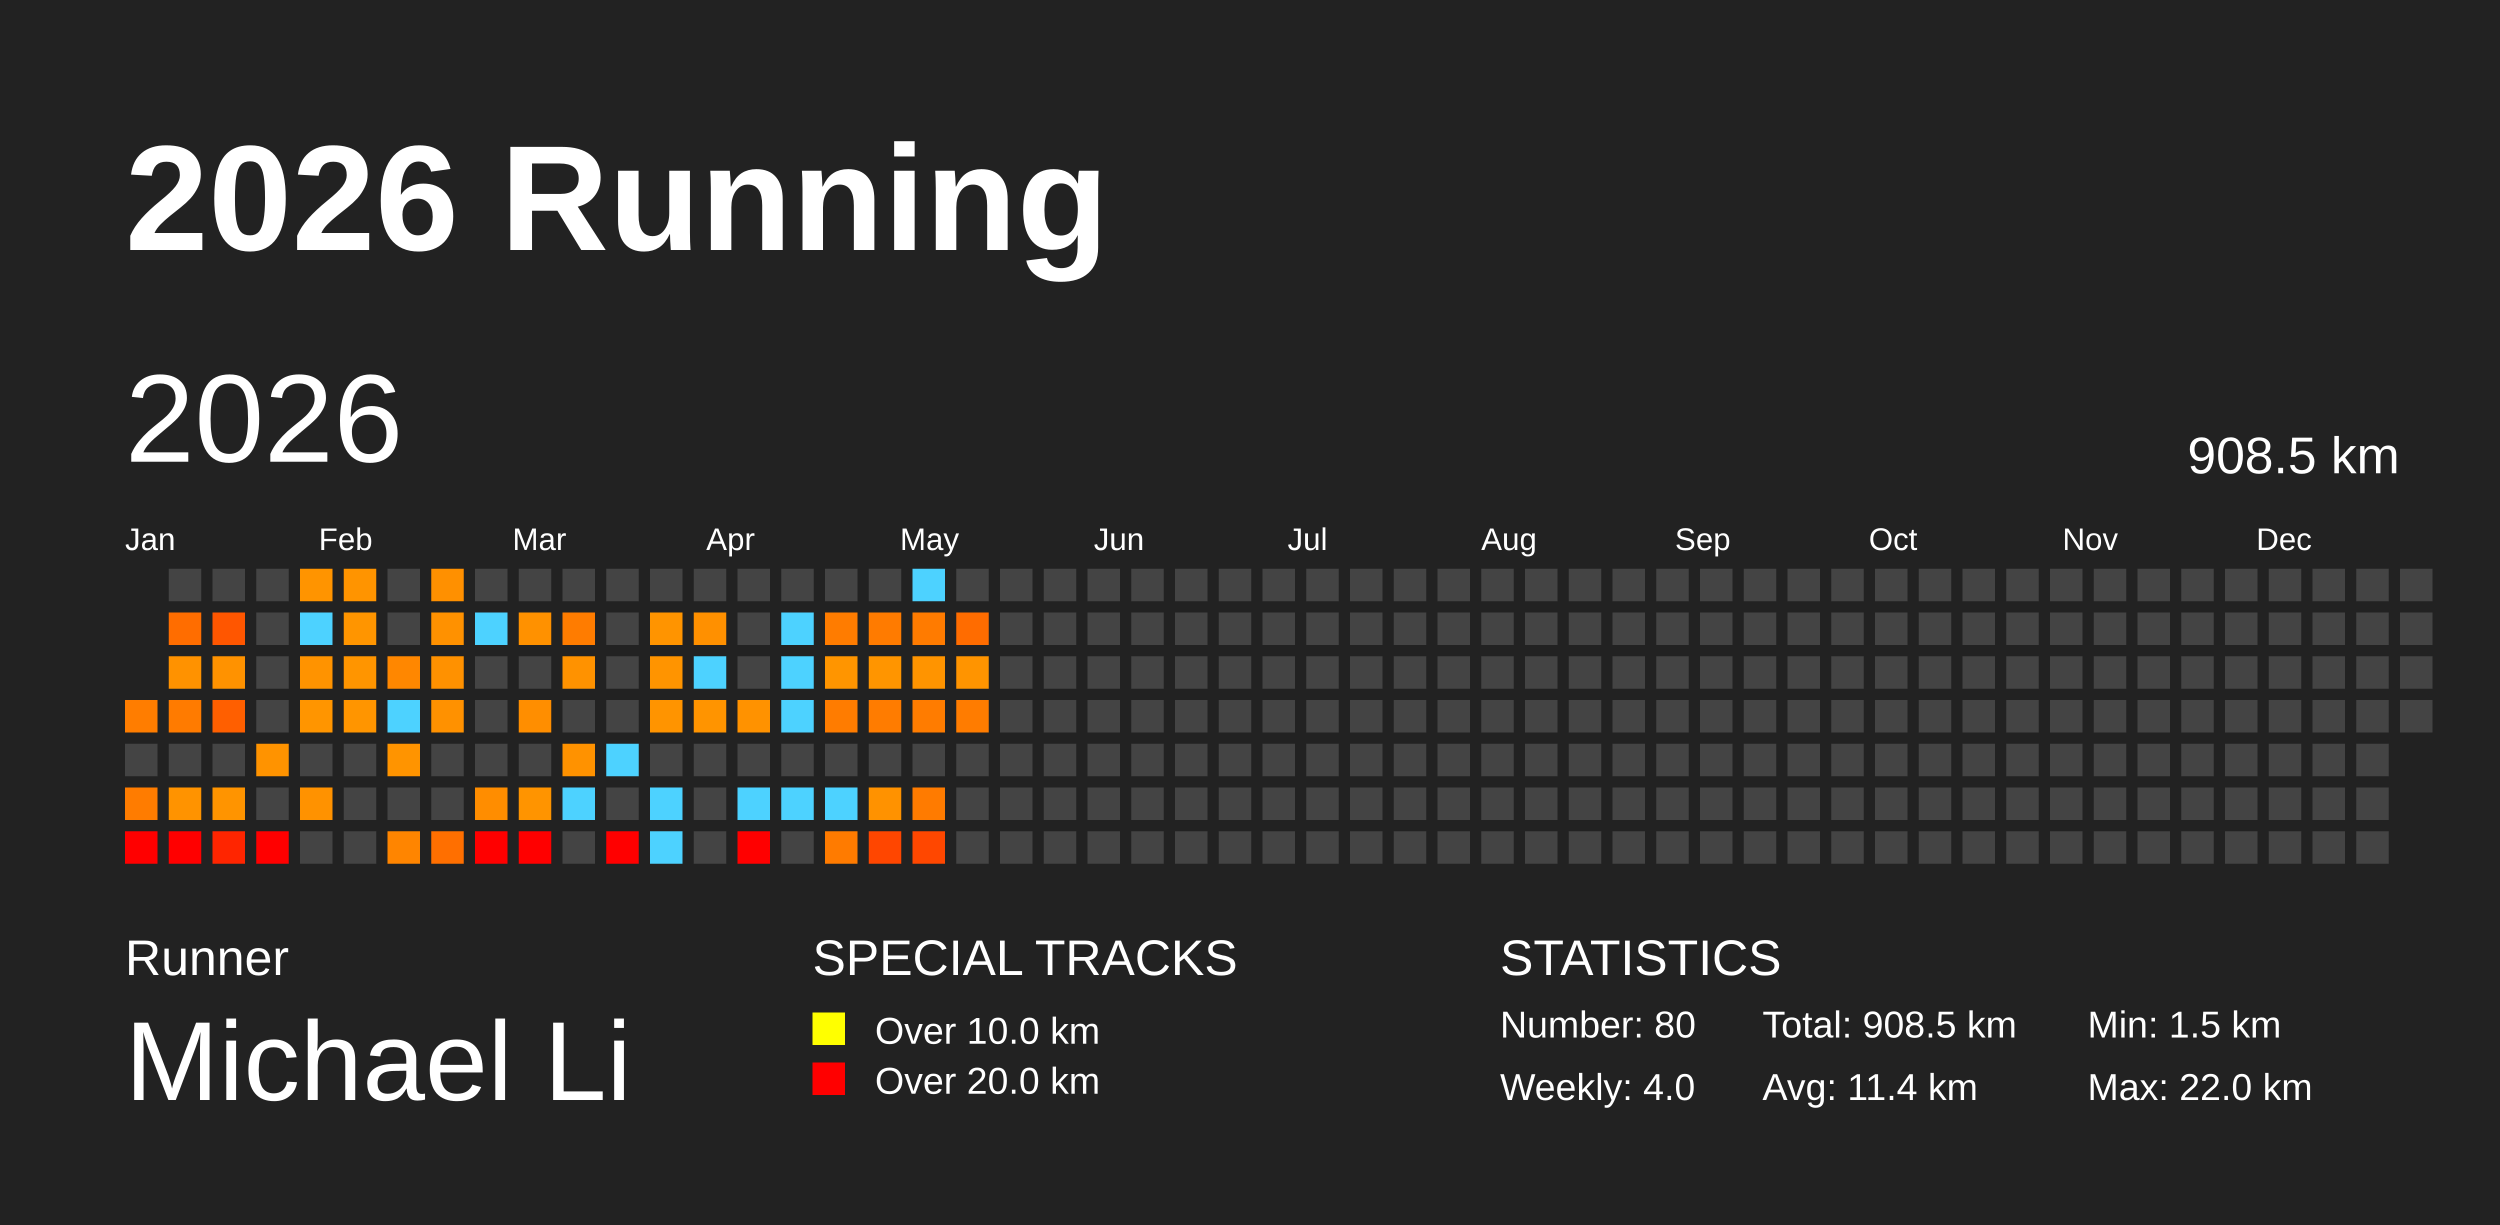
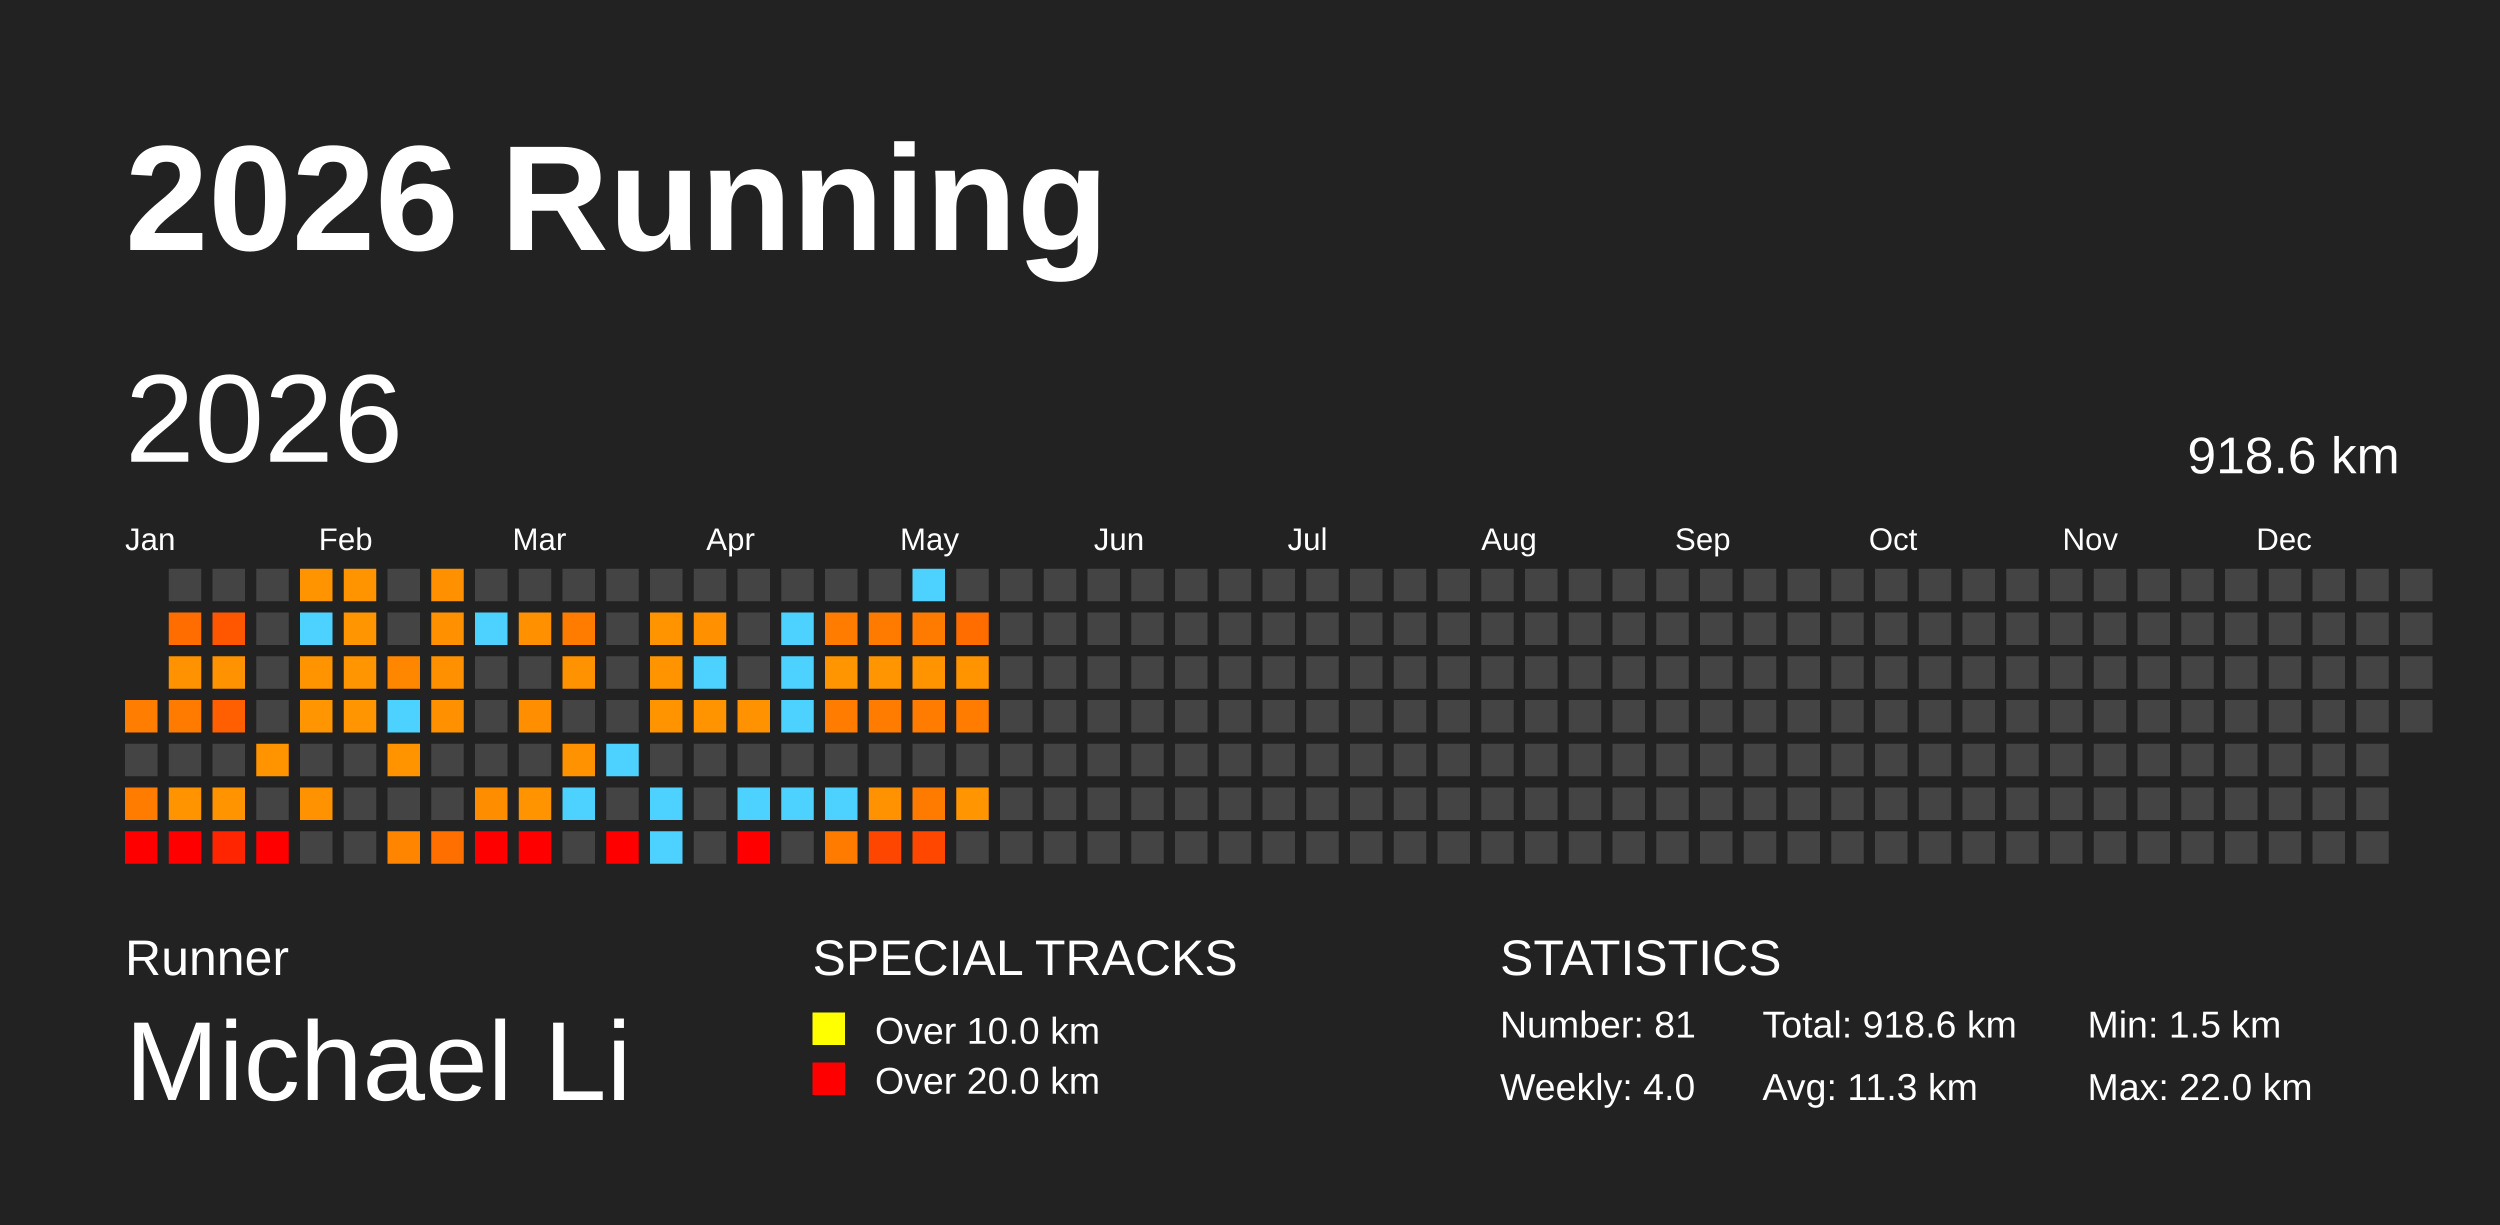
<svg xmlns="http://www.w3.org/2000/svg" baseProfile="full" height="98mm" version="1.1" viewBox="0,0,200,98" width="200mm">
  <defs />
  <rect fill="#222222" height="98" width="200" x="0" y="0" />
  <text fill="#FFFFFF" style="font-size:12px; font-family:Arial; font-weight:bold;" x="10" y="20">2026 Running</text>
  <text fill="#FFFFFF" style="font-size:4px; font-family:Arial" x="10" y="78">Runner</text>
  <text fill="#FFFFFF" style="font-size:9px; font-family:Arial" x="10" y="88">Michael Li</text>
  <text fill="#FFFFFF" style="font-size:4px; font-family:Arial" x="65" y="78">SPECIAL TRACKS</text>
  <rect fill="yellow" height="2.6" width="2.6" x="65" y="81" />
  <text fill="#FFFFFF" style="font-size:3px; font-family:Arial" x="70" y="83.5">Over 10.0 km</text>
  <rect fill="red" height="2.6" width="2.6" x="65" y="85" />
  <text fill="#FFFFFF" style="font-size:3px; font-family:Arial" x="70" y="87.5">Over 20.0 km</text>
  <text fill="#FFFFFF" style="font-size:4px; font-family:Arial" x="120" y="78">STATISTICS</text>
-   <text fill="#FFFFFF" style="font-size:3px; font-family:Arial" x="120" y="83">Number: 80</text>
+   <text fill="#FFFFFF" style="font-size:3px; font-family:Arial" x="120" y="83">Number: 81</text>
  <text fill="#FFFFFF" style="font-size:3px; font-family:Arial" x="120" y="88">Weekly: 4.0</text>
-   <text fill="#FFFFFF" style="font-size:3px; font-family:Arial" x="141" y="83">Total: 908.5 km</text>
-   <text fill="#FFFFFF" style="font-size:3px; font-family:Arial" x="141" y="88">Avg: 11.4 km</text>
+   <text fill="#FFFFFF" style="font-size:3px; font-family:Arial" x="141" y="83">Total: 918.6 km</text>
+   <text fill="#FFFFFF" style="font-size:3px; font-family:Arial" x="141" y="88">Avg: 11.3 km</text>
  <text fill="#FFFFFF" style="font-size:3px; font-family:Arial" x="167" y="83">Min: 1.5 km</text>
  <text fill="#FFFFFF" style="font-size:3px; font-family:Arial" x="167" y="88">Max: 22.0 km</text>
  <text dominant-baseline="hanging" fill="#FFFFFF" style="font-size:10.0px; font-family:Arial;" x="10" y="30">2026</text>
-   <text dominant-baseline="hanging" fill="#FFFFFF" style="font-size:4.125px; font-family:Arial;" x="175" y="35">908.5 km</text>
+   <text dominant-baseline="hanging" fill="#FFFFFF" style="font-size:4.125px; font-family:Arial;" x="175" y="35">918.6 km</text>
  <text fill="#FFFFFF" style="font-size:2.5px; font-family:Arial" x="10.0" y="44">Jan</text>
  <text fill="#FFFFFF" style="font-size:2.5px; font-family:Arial" x="25.5" y="44">Feb</text>
  <text fill="#FFFFFF" style="font-size:2.5px; font-family:Arial" x="41.0" y="44">Mar</text>
  <text fill="#FFFFFF" style="font-size:2.5px; font-family:Arial" x="56.5" y="44">Apr</text>
  <text fill="#FFFFFF" style="font-size:2.5px; font-family:Arial" x="72.0" y="44">May</text>
  <text fill="#FFFFFF" style="font-size:2.5px; font-family:Arial" x="87.5" y="44">Jun</text>
  <text fill="#FFFFFF" style="font-size:2.5px; font-family:Arial" x="103.0" y="44">Jul</text>
  <text fill="#FFFFFF" style="font-size:2.5px; font-family:Arial" x="118.5" y="44">Aug</text>
  <text fill="#FFFFFF" style="font-size:2.5px; font-family:Arial" x="134.0" y="44">Sep</text>
  <text fill="#FFFFFF" style="font-size:2.5px; font-family:Arial" x="149.5" y="44">Oct</text>
  <text fill="#FFFFFF" style="font-size:2.5px; font-family:Arial" x="165.0" y="44">Nov</text>
  <text fill="#FFFFFF" style="font-size:2.5px; font-family:Arial" x="180.5" y="44">Dec</text>
  <rect fill="#ff7d00" height="2.6" width="2.6" x="10.0" y="56.0" />
  <rect fill="#444444" height="2.6" width="2.6" x="10.0" y="59.5" />
  <rect fill="#ff7c00" height="2.6" width="2.6" x="10.0" y="63.0" />
  <rect fill="red" height="2.6" width="2.6" x="10.0" y="66.5" />
  <rect fill="#444444" height="2.6" width="2.6" x="13.5" y="45.5" />
  <rect fill="#ff6d00" height="2.6" width="2.6" x="13.5" y="49.0" />
  <rect fill="#ff9200" height="2.6" width="2.6" x="13.5" y="52.5" />
  <rect fill="#ff7b00" height="2.6" width="2.6" x="13.5" y="56.0" />
  <rect fill="#444444" height="2.6" width="2.6" x="13.5" y="59.5" />
  <rect fill="#ff9300" height="2.6" width="2.6" x="13.5" y="63.0" />
  <rect fill="red" height="2.6" width="2.6" x="13.5" y="66.5" />
  <rect fill="#444444" height="2.6" width="2.6" x="17.0" y="45.5" />
  <rect fill="#ff5600" height="2.6" width="2.6" x="17.0" y="49.0" />
  <rect fill="#ff9200" height="2.6" width="2.6" x="17.0" y="52.5" />
  <rect fill="#ff5f00" height="2.6" width="2.6" x="17.0" y="56.0" />
  <rect fill="#444444" height="2.6" width="2.6" x="17.0" y="59.5" />
  <rect fill="#ff9400" height="2.6" width="2.6" x="17.0" y="63.0" />
  <rect fill="#ff2500" height="2.6" width="2.6" x="17.0" y="66.5" />
  <rect fill="#444444" height="2.6" width="2.6" x="20.5" y="45.5" />
  <rect fill="#444444" height="2.6" width="2.6" x="20.5" y="49.0" />
  <rect fill="#444444" height="2.6" width="2.6" x="20.5" y="52.5" />
  <rect fill="#444444" height="2.6" width="2.6" x="20.5" y="56.0" />
  <rect fill="#ff9300" height="2.6" width="2.6" x="20.5" y="59.5" />
  <rect fill="#444444" height="2.6" width="2.6" x="20.5" y="63.0" />
  <rect fill="red" height="2.6" width="2.6" x="20.5" y="66.5" />
  <rect fill="#ff9400" height="2.6" width="2.6" x="24.0" y="45.5" />
  <rect fill="#4dd2ff" height="2.6" width="2.6" x="24.0" y="49.0" />
  <rect fill="#ff9300" height="2.6" width="2.6" x="24.0" y="52.5" />
  <rect fill="#ff9500" height="2.6" width="2.6" x="24.0" y="56.0" />
  <rect fill="#444444" height="2.6" width="2.6" x="24.0" y="59.5" />
  <rect fill="#ff9200" height="2.6" width="2.6" x="24.0" y="63.0" />
  <rect fill="#444444" height="2.6" width="2.6" x="24.0" y="66.5" />
  <rect fill="#ff9400" height="2.6" width="2.6" x="27.5" y="45.5" />
  <rect fill="#ff9500" height="2.6" width="2.6" x="27.5" y="49.0" />
  <rect fill="#ff9500" height="2.6" width="2.6" x="27.5" y="52.5" />
  <rect fill="#ff9500" height="2.6" width="2.6" x="27.5" y="56.0" />
  <rect fill="#444444" height="2.6" width="2.6" x="27.5" y="59.5" />
  <rect fill="#444444" height="2.6" width="2.6" x="27.5" y="63.0" />
  <rect fill="#444444" height="2.6" width="2.6" x="27.5" y="66.5" />
  <rect fill="#444444" height="2.6" width="2.6" x="31.0" y="45.5" />
  <rect fill="#444444" height="2.6" width="2.6" x="31.0" y="49.0" />
  <rect fill="#ff8700" height="2.6" width="2.6" x="31.0" y="52.5" />
  <rect fill="#4dd2ff" height="2.6" width="2.6" x="31.0" y="56.0" />
  <rect fill="#ff9400" height="2.6" width="2.6" x="31.0" y="59.5" />
  <rect fill="#444444" height="2.6" width="2.6" x="31.0" y="63.0" />
  <rect fill="#ff8500" height="2.6" width="2.6" x="31.0" y="66.5" />
  <rect fill="#ff9000" height="2.6" width="2.6" x="34.5" y="45.5" />
  <rect fill="#ff9100" height="2.6" width="2.6" x="34.5" y="49.0" />
  <rect fill="#ff9100" height="2.6" width="2.6" x="34.5" y="52.5" />
  <rect fill="#ff9100" height="2.6" width="2.6" x="34.5" y="56.0" />
  <rect fill="#444444" height="2.6" width="2.6" x="34.5" y="59.5" />
  <rect fill="#444444" height="2.6" width="2.6" x="34.5" y="63.0" />
  <rect fill="#ff6f00" height="2.6" width="2.6" x="34.5" y="66.5" />
  <rect fill="#444444" height="2.6" width="2.6" x="38.0" y="45.5" />
  <rect fill="#4dd2ff" height="2.6" width="2.6" x="38.0" y="49.0" />
  <rect fill="#444444" height="2.6" width="2.6" x="38.0" y="52.5" />
  <rect fill="#444444" height="2.6" width="2.6" x="38.0" y="56.0" />
  <rect fill="#444444" height="2.6" width="2.6" x="38.0" y="59.5" />
  <rect fill="#ff8d00" height="2.6" width="2.6" x="38.0" y="63.0" />
  <rect fill="red" height="2.6" width="2.6" x="38.0" y="66.5" />
  <rect fill="#444444" height="2.6" width="2.6" x="41.5" y="45.5" />
  <rect fill="#ff9100" height="2.6" width="2.6" x="41.5" y="49.0" />
  <rect fill="#444444" height="2.6" width="2.6" x="41.5" y="52.5" />
  <rect fill="#ff8e00" height="2.6" width="2.6" x="41.5" y="56.0" />
  <rect fill="#444444" height="2.6" width="2.6" x="41.5" y="59.5" />
  <rect fill="#ff9400" height="2.6" width="2.6" x="41.5" y="63.0" />
  <rect fill="red" height="2.6" width="2.6" x="41.5" y="66.5" />
  <rect fill="#444444" height="2.6" width="2.6" x="45.0" y="45.5" />
  <rect fill="#ff7c00" height="2.6" width="2.6" x="45.0" y="49.0" />
  <rect fill="#ff9200" height="2.6" width="2.6" x="45.0" y="52.5" />
  <rect fill="#444444" height="2.6" width="2.6" x="45.0" y="56.0" />
  <rect fill="#ff9200" height="2.6" width="2.6" x="45.0" y="59.5" />
  <rect fill="#4dd2ff" height="2.6" width="2.6" x="45.0" y="63.0" />
  <rect fill="#444444" height="2.6" width="2.6" x="45.0" y="66.5" />
  <rect fill="#444444" height="2.6" width="2.6" x="48.5" y="45.5" />
  <rect fill="#444444" height="2.6" width="2.6" x="48.5" y="49.0" />
  <rect fill="#444444" height="2.6" width="2.6" x="48.5" y="52.5" />
  <rect fill="#444444" height="2.6" width="2.6" x="48.5" y="56.0" />
  <rect fill="#4dd2ff" height="2.6" width="2.6" x="48.5" y="59.5" />
  <rect fill="#444444" height="2.6" width="2.6" x="48.5" y="63.0" />
  <rect fill="red" height="2.6" width="2.6" x="48.5" y="66.5" />
  <rect fill="#444444" height="2.6" width="2.6" x="52.0" y="45.5" />
  <rect fill="#ff9400" height="2.6" width="2.6" x="52.0" y="49.0" />
  <rect fill="#ff9400" height="2.6" width="2.6" x="52.0" y="52.5" />
  <rect fill="#ff9400" height="2.6" width="2.6" x="52.0" y="56.0" />
  <rect fill="#444444" height="2.6" width="2.6" x="52.0" y="59.5" />
  <rect fill="#4dd2ff" height="2.6" width="2.6" x="52.0" y="63.0" />
  <rect fill="#4dd2ff" height="2.6" width="2.6" x="52.0" y="66.5" />
  <rect fill="#444444" height="2.6" width="2.6" x="55.5" y="45.5" />
  <rect fill="#ff9000" height="2.6" width="2.6" x="55.5" y="49.0" />
  <rect fill="#4dd2ff" height="2.6" width="2.6" x="55.5" y="52.5" />
  <rect fill="#ff9400" height="2.6" width="2.6" x="55.5" y="56.0" />
  <rect fill="#444444" height="2.6" width="2.6" x="55.5" y="59.5" />
  <rect fill="#444444" height="2.6" width="2.6" x="55.5" y="63.0" />
  <rect fill="#444444" height="2.6" width="2.6" x="55.5" y="66.5" />
  <rect fill="#444444" height="2.6" width="2.6" x="59.0" y="45.5" />
  <rect fill="#444444" height="2.6" width="2.6" x="59.0" y="49.0" />
  <rect fill="#444444" height="2.6" width="2.6" x="59.0" y="52.5" />
  <rect fill="#ff9200" height="2.6" width="2.6" x="59.0" y="56.0" />
  <rect fill="#444444" height="2.6" width="2.6" x="59.0" y="59.5" />
  <rect fill="#4dd2ff" height="2.6" width="2.6" x="59.0" y="63.0" />
  <rect fill="red" height="2.6" width="2.6" x="59.0" y="66.5" />
  <rect fill="#444444" height="2.6" width="2.6" x="62.5" y="45.5" />
  <rect fill="#4dd2ff" height="2.6" width="2.6" x="62.5" y="49.0" />
  <rect fill="#4dd2ff" height="2.6" width="2.6" x="62.5" y="52.5" />
  <rect fill="#4dd2ff" height="2.6" width="2.6" x="62.5" y="56.0" />
  <rect fill="#444444" height="2.6" width="2.6" x="62.5" y="59.5" />
  <rect fill="#4dd2ff" height="2.6" width="2.6" x="62.5" y="63.0" />
  <rect fill="#444444" height="2.6" width="2.6" x="62.5" y="66.5" />
  <rect fill="#444444" height="2.6" width="2.6" x="66.0" y="45.5" />
  <rect fill="#ff7c00" height="2.6" width="2.6" x="66.0" y="49.0" />
  <rect fill="#ff9500" height="2.6" width="2.6" x="66.0" y="52.5" />
  <rect fill="#ff7c00" height="2.6" width="2.6" x="66.0" y="56.0" />
  <rect fill="#444444" height="2.6" width="2.6" x="66.0" y="59.5" />
  <rect fill="#4dd2ff" height="2.6" width="2.6" x="66.0" y="63.0" />
  <rect fill="#ff7b00" height="2.6" width="2.6" x="66.0" y="66.5" />
  <rect fill="#444444" height="2.6" width="2.6" x="69.5" y="45.5" />
  <rect fill="#ff7b00" height="2.6" width="2.6" x="69.5" y="49.0" />
  <rect fill="#ff9500" height="2.6" width="2.6" x="69.5" y="52.5" />
  <rect fill="#ff7c00" height="2.6" width="2.6" x="69.5" y="56.0" />
  <rect fill="#444444" height="2.6" width="2.6" x="69.5" y="59.5" />
  <rect fill="#ff9200" height="2.6" width="2.6" x="69.5" y="63.0" />
  <rect fill="#ff4600" height="2.6" width="2.6" x="69.5" y="66.5" />
  <rect fill="#4dd2ff" height="2.6" width="2.6" x="73.0" y="45.5" />
  <rect fill="#ff7b00" height="2.6" width="2.6" x="73.0" y="49.0" />
  <rect fill="#ff9400" height="2.6" width="2.6" x="73.0" y="52.5" />
  <rect fill="#ff7c00" height="2.6" width="2.6" x="73.0" y="56.0" />
  <rect fill="#444444" height="2.6" width="2.6" x="73.0" y="59.5" />
  <rect fill="#ff7b00" height="2.6" width="2.6" x="73.0" y="63.0" />
  <rect fill="#ff4700" height="2.6" width="2.6" x="73.0" y="66.5" />
  <rect fill="#444444" height="2.6" width="2.6" x="76.5" y="45.5" />
  <rect fill="#ff6c00" height="2.6" width="2.6" x="76.5" y="49.0" />
  <rect fill="#ff9400" height="2.6" width="2.6" x="76.5" y="52.5" />
  <rect fill="#ff7c00" height="2.6" width="2.6" x="76.5" y="56.0" />
  <rect fill="#444444" height="2.6" width="2.6" x="76.5" y="59.5" />
-   <rect fill="#444444" height="2.6" width="2.6" x="76.5" y="63.0" />
+   <rect fill="#ff9500" height="2.6" width="2.6" x="76.5" y="63.0" />
  <rect fill="#444444" height="2.6" width="2.6" x="76.5" y="66.5" />
  <rect fill="#444444" height="2.6" width="2.6" x="80.0" y="45.5" />
  <rect fill="#444444" height="2.6" width="2.6" x="80.0" y="49.0" />
  <rect fill="#444444" height="2.6" width="2.6" x="80.0" y="52.5" />
  <rect fill="#444444" height="2.6" width="2.6" x="80.0" y="56.0" />
  <rect fill="#444444" height="2.6" width="2.6" x="80.0" y="59.5" />
  <rect fill="#444444" height="2.6" width="2.6" x="80.0" y="63.0" />
  <rect fill="#444444" height="2.6" width="2.6" x="80.0" y="66.5" />
  <rect fill="#444444" height="2.6" width="2.6" x="83.5" y="45.5" />
  <rect fill="#444444" height="2.6" width="2.6" x="83.5" y="49.0" />
  <rect fill="#444444" height="2.6" width="2.6" x="83.5" y="52.5" />
  <rect fill="#444444" height="2.6" width="2.6" x="83.5" y="56.0" />
  <rect fill="#444444" height="2.6" width="2.6" x="83.5" y="59.5" />
  <rect fill="#444444" height="2.6" width="2.6" x="83.5" y="63.0" />
  <rect fill="#444444" height="2.6" width="2.6" x="83.5" y="66.5" />
  <rect fill="#444444" height="2.6" width="2.6" x="87.0" y="45.5" />
  <rect fill="#444444" height="2.6" width="2.6" x="87.0" y="49.0" />
  <rect fill="#444444" height="2.6" width="2.6" x="87.0" y="52.5" />
  <rect fill="#444444" height="2.6" width="2.6" x="87.0" y="56.0" />
  <rect fill="#444444" height="2.6" width="2.6" x="87.0" y="59.5" />
  <rect fill="#444444" height="2.6" width="2.6" x="87.0" y="63.0" />
  <rect fill="#444444" height="2.6" width="2.6" x="87.0" y="66.5" />
  <rect fill="#444444" height="2.6" width="2.6" x="90.5" y="45.5" />
  <rect fill="#444444" height="2.6" width="2.6" x="90.5" y="49.0" />
  <rect fill="#444444" height="2.6" width="2.6" x="90.5" y="52.5" />
  <rect fill="#444444" height="2.6" width="2.6" x="90.5" y="56.0" />
  <rect fill="#444444" height="2.6" width="2.6" x="90.5" y="59.5" />
  <rect fill="#444444" height="2.6" width="2.6" x="90.5" y="63.0" />
  <rect fill="#444444" height="2.6" width="2.6" x="90.5" y="66.5" />
  <rect fill="#444444" height="2.6" width="2.6" x="94.0" y="45.5" />
  <rect fill="#444444" height="2.6" width="2.6" x="94.0" y="49.0" />
  <rect fill="#444444" height="2.6" width="2.6" x="94.0" y="52.5" />
  <rect fill="#444444" height="2.6" width="2.6" x="94.0" y="56.0" />
  <rect fill="#444444" height="2.6" width="2.6" x="94.0" y="59.5" />
  <rect fill="#444444" height="2.6" width="2.6" x="94.0" y="63.0" />
  <rect fill="#444444" height="2.6" width="2.6" x="94.0" y="66.5" />
  <rect fill="#444444" height="2.6" width="2.6" x="97.5" y="45.5" />
  <rect fill="#444444" height="2.6" width="2.6" x="97.5" y="49.0" />
  <rect fill="#444444" height="2.6" width="2.6" x="97.5" y="52.5" />
  <rect fill="#444444" height="2.6" width="2.6" x="97.5" y="56.0" />
  <rect fill="#444444" height="2.6" width="2.6" x="97.5" y="59.5" />
  <rect fill="#444444" height="2.6" width="2.6" x="97.5" y="63.0" />
  <rect fill="#444444" height="2.6" width="2.6" x="97.5" y="66.5" />
  <rect fill="#444444" height="2.6" width="2.6" x="101.0" y="45.5" />
  <rect fill="#444444" height="2.6" width="2.6" x="101.0" y="49.0" />
  <rect fill="#444444" height="2.6" width="2.6" x="101.0" y="52.5" />
  <rect fill="#444444" height="2.6" width="2.6" x="101.0" y="56.0" />
  <rect fill="#444444" height="2.6" width="2.6" x="101.0" y="59.5" />
  <rect fill="#444444" height="2.6" width="2.6" x="101.0" y="63.0" />
  <rect fill="#444444" height="2.6" width="2.6" x="101.0" y="66.5" />
  <rect fill="#444444" height="2.6" width="2.6" x="104.5" y="45.5" />
  <rect fill="#444444" height="2.6" width="2.6" x="104.5" y="49.0" />
  <rect fill="#444444" height="2.6" width="2.6" x="104.5" y="52.5" />
  <rect fill="#444444" height="2.6" width="2.6" x="104.5" y="56.0" />
  <rect fill="#444444" height="2.6" width="2.6" x="104.5" y="59.5" />
  <rect fill="#444444" height="2.6" width="2.6" x="104.5" y="63.0" />
  <rect fill="#444444" height="2.6" width="2.6" x="104.5" y="66.5" />
  <rect fill="#444444" height="2.6" width="2.6" x="108.0" y="45.5" />
  <rect fill="#444444" height="2.6" width="2.6" x="108.0" y="49.0" />
  <rect fill="#444444" height="2.6" width="2.6" x="108.0" y="52.5" />
  <rect fill="#444444" height="2.6" width="2.6" x="108.0" y="56.0" />
  <rect fill="#444444" height="2.6" width="2.6" x="108.0" y="59.5" />
  <rect fill="#444444" height="2.6" width="2.6" x="108.0" y="63.0" />
  <rect fill="#444444" height="2.6" width="2.6" x="108.0" y="66.5" />
  <rect fill="#444444" height="2.6" width="2.6" x="111.5" y="45.5" />
  <rect fill="#444444" height="2.6" width="2.6" x="111.5" y="49.0" />
  <rect fill="#444444" height="2.6" width="2.6" x="111.5" y="52.5" />
  <rect fill="#444444" height="2.6" width="2.6" x="111.5" y="56.0" />
  <rect fill="#444444" height="2.6" width="2.6" x="111.5" y="59.5" />
  <rect fill="#444444" height="2.6" width="2.6" x="111.5" y="63.0" />
  <rect fill="#444444" height="2.6" width="2.6" x="111.5" y="66.5" />
  <rect fill="#444444" height="2.6" width="2.6" x="115.0" y="45.5" />
  <rect fill="#444444" height="2.6" width="2.6" x="115.0" y="49.0" />
  <rect fill="#444444" height="2.6" width="2.6" x="115.0" y="52.5" />
  <rect fill="#444444" height="2.6" width="2.6" x="115.0" y="56.0" />
  <rect fill="#444444" height="2.6" width="2.6" x="115.0" y="59.5" />
  <rect fill="#444444" height="2.6" width="2.6" x="115.0" y="63.0" />
  <rect fill="#444444" height="2.6" width="2.6" x="115.0" y="66.5" />
  <rect fill="#444444" height="2.6" width="2.6" x="118.5" y="45.5" />
  <rect fill="#444444" height="2.6" width="2.6" x="118.5" y="49.0" />
  <rect fill="#444444" height="2.6" width="2.6" x="118.5" y="52.5" />
  <rect fill="#444444" height="2.6" width="2.6" x="118.5" y="56.0" />
  <rect fill="#444444" height="2.6" width="2.6" x="118.5" y="59.5" />
  <rect fill="#444444" height="2.6" width="2.6" x="118.5" y="63.0" />
  <rect fill="#444444" height="2.6" width="2.6" x="118.5" y="66.5" />
  <rect fill="#444444" height="2.6" width="2.6" x="122.0" y="45.5" />
  <rect fill="#444444" height="2.6" width="2.6" x="122.0" y="49.0" />
  <rect fill="#444444" height="2.6" width="2.6" x="122.0" y="52.5" />
  <rect fill="#444444" height="2.6" width="2.6" x="122.0" y="56.0" />
  <rect fill="#444444" height="2.6" width="2.6" x="122.0" y="59.5" />
  <rect fill="#444444" height="2.6" width="2.6" x="122.0" y="63.0" />
  <rect fill="#444444" height="2.6" width="2.6" x="122.0" y="66.5" />
  <rect fill="#444444" height="2.6" width="2.6" x="125.5" y="45.5" />
  <rect fill="#444444" height="2.6" width="2.6" x="125.5" y="49.0" />
  <rect fill="#444444" height="2.6" width="2.6" x="125.5" y="52.5" />
  <rect fill="#444444" height="2.6" width="2.6" x="125.5" y="56.0" />
  <rect fill="#444444" height="2.6" width="2.6" x="125.5" y="59.5" />
  <rect fill="#444444" height="2.6" width="2.6" x="125.5" y="63.0" />
  <rect fill="#444444" height="2.6" width="2.6" x="125.5" y="66.5" />
  <rect fill="#444444" height="2.6" width="2.6" x="129.0" y="45.5" />
  <rect fill="#444444" height="2.6" width="2.6" x="129.0" y="49.0" />
  <rect fill="#444444" height="2.6" width="2.6" x="129.0" y="52.5" />
  <rect fill="#444444" height="2.6" width="2.6" x="129.0" y="56.0" />
  <rect fill="#444444" height="2.6" width="2.6" x="129.0" y="59.5" />
  <rect fill="#444444" height="2.6" width="2.6" x="129.0" y="63.0" />
  <rect fill="#444444" height="2.6" width="2.6" x="129.0" y="66.5" />
  <rect fill="#444444" height="2.6" width="2.6" x="132.5" y="45.5" />
  <rect fill="#444444" height="2.6" width="2.6" x="132.5" y="49.0" />
  <rect fill="#444444" height="2.6" width="2.6" x="132.5" y="52.5" />
  <rect fill="#444444" height="2.6" width="2.6" x="132.5" y="56.0" />
  <rect fill="#444444" height="2.6" width="2.6" x="132.5" y="59.5" />
  <rect fill="#444444" height="2.6" width="2.6" x="132.5" y="63.0" />
  <rect fill="#444444" height="2.6" width="2.6" x="132.5" y="66.5" />
  <rect fill="#444444" height="2.6" width="2.6" x="136.0" y="45.5" />
  <rect fill="#444444" height="2.6" width="2.6" x="136.0" y="49.0" />
  <rect fill="#444444" height="2.6" width="2.6" x="136.0" y="52.5" />
  <rect fill="#444444" height="2.6" width="2.6" x="136.0" y="56.0" />
  <rect fill="#444444" height="2.6" width="2.6" x="136.0" y="59.5" />
  <rect fill="#444444" height="2.6" width="2.6" x="136.0" y="63.0" />
  <rect fill="#444444" height="2.6" width="2.6" x="136.0" y="66.5" />
  <rect fill="#444444" height="2.6" width="2.6" x="139.5" y="45.5" />
  <rect fill="#444444" height="2.6" width="2.6" x="139.5" y="49.0" />
  <rect fill="#444444" height="2.6" width="2.6" x="139.5" y="52.5" />
  <rect fill="#444444" height="2.6" width="2.6" x="139.5" y="56.0" />
  <rect fill="#444444" height="2.6" width="2.6" x="139.5" y="59.5" />
  <rect fill="#444444" height="2.6" width="2.6" x="139.5" y="63.0" />
  <rect fill="#444444" height="2.6" width="2.6" x="139.5" y="66.5" />
  <rect fill="#444444" height="2.6" width="2.6" x="143.0" y="45.5" />
  <rect fill="#444444" height="2.6" width="2.6" x="143.0" y="49.0" />
  <rect fill="#444444" height="2.6" width="2.6" x="143.0" y="52.5" />
  <rect fill="#444444" height="2.6" width="2.6" x="143.0" y="56.0" />
  <rect fill="#444444" height="2.6" width="2.6" x="143.0" y="59.5" />
  <rect fill="#444444" height="2.6" width="2.6" x="143.0" y="63.0" />
  <rect fill="#444444" height="2.6" width="2.6" x="143.0" y="66.5" />
  <rect fill="#444444" height="2.6" width="2.6" x="146.5" y="45.5" />
  <rect fill="#444444" height="2.6" width="2.6" x="146.5" y="49.0" />
  <rect fill="#444444" height="2.6" width="2.6" x="146.5" y="52.5" />
  <rect fill="#444444" height="2.6" width="2.6" x="146.5" y="56.0" />
  <rect fill="#444444" height="2.6" width="2.6" x="146.5" y="59.5" />
  <rect fill="#444444" height="2.6" width="2.6" x="146.5" y="63.0" />
  <rect fill="#444444" height="2.6" width="2.6" x="146.5" y="66.5" />
  <rect fill="#444444" height="2.6" width="2.6" x="150.0" y="45.5" />
  <rect fill="#444444" height="2.6" width="2.6" x="150.0" y="49.0" />
  <rect fill="#444444" height="2.6" width="2.6" x="150.0" y="52.5" />
  <rect fill="#444444" height="2.6" width="2.6" x="150.0" y="56.0" />
  <rect fill="#444444" height="2.6" width="2.6" x="150.0" y="59.5" />
  <rect fill="#444444" height="2.6" width="2.6" x="150.0" y="63.0" />
  <rect fill="#444444" height="2.6" width="2.6" x="150.0" y="66.5" />
  <rect fill="#444444" height="2.6" width="2.6" x="153.5" y="45.5" />
  <rect fill="#444444" height="2.6" width="2.6" x="153.5" y="49.0" />
  <rect fill="#444444" height="2.6" width="2.6" x="153.5" y="52.5" />
  <rect fill="#444444" height="2.6" width="2.6" x="153.5" y="56.0" />
  <rect fill="#444444" height="2.6" width="2.6" x="153.5" y="59.5" />
  <rect fill="#444444" height="2.6" width="2.6" x="153.5" y="63.0" />
  <rect fill="#444444" height="2.6" width="2.6" x="153.5" y="66.5" />
  <rect fill="#444444" height="2.6" width="2.6" x="157.0" y="45.5" />
  <rect fill="#444444" height="2.6" width="2.6" x="157.0" y="49.0" />
  <rect fill="#444444" height="2.6" width="2.6" x="157.0" y="52.5" />
  <rect fill="#444444" height="2.6" width="2.6" x="157.0" y="56.0" />
  <rect fill="#444444" height="2.6" width="2.6" x="157.0" y="59.5" />
  <rect fill="#444444" height="2.6" width="2.6" x="157.0" y="63.0" />
  <rect fill="#444444" height="2.6" width="2.6" x="157.0" y="66.5" />
  <rect fill="#444444" height="2.6" width="2.6" x="160.5" y="45.5" />
  <rect fill="#444444" height="2.6" width="2.6" x="160.5" y="49.0" />
  <rect fill="#444444" height="2.6" width="2.6" x="160.5" y="52.5" />
  <rect fill="#444444" height="2.6" width="2.6" x="160.5" y="56.0" />
  <rect fill="#444444" height="2.6" width="2.6" x="160.5" y="59.5" />
  <rect fill="#444444" height="2.6" width="2.6" x="160.5" y="63.0" />
  <rect fill="#444444" height="2.6" width="2.6" x="160.5" y="66.5" />
  <rect fill="#444444" height="2.6" width="2.6" x="164.0" y="45.5" />
  <rect fill="#444444" height="2.6" width="2.6" x="164.0" y="49.0" />
  <rect fill="#444444" height="2.6" width="2.6" x="164.0" y="52.5" />
  <rect fill="#444444" height="2.6" width="2.6" x="164.0" y="56.0" />
  <rect fill="#444444" height="2.6" width="2.6" x="164.0" y="59.5" />
  <rect fill="#444444" height="2.6" width="2.6" x="164.0" y="63.0" />
  <rect fill="#444444" height="2.6" width="2.6" x="164.0" y="66.5" />
  <rect fill="#444444" height="2.6" width="2.6" x="167.5" y="45.5" />
  <rect fill="#444444" height="2.6" width="2.6" x="167.5" y="49.0" />
  <rect fill="#444444" height="2.6" width="2.6" x="167.5" y="52.5" />
  <rect fill="#444444" height="2.6" width="2.6" x="167.5" y="56.0" />
  <rect fill="#444444" height="2.6" width="2.6" x="167.5" y="59.5" />
  <rect fill="#444444" height="2.6" width="2.6" x="167.5" y="63.0" />
  <rect fill="#444444" height="2.6" width="2.6" x="167.5" y="66.5" />
  <rect fill="#444444" height="2.6" width="2.6" x="171.0" y="45.5" />
  <rect fill="#444444" height="2.6" width="2.6" x="171.0" y="49.0" />
  <rect fill="#444444" height="2.6" width="2.6" x="171.0" y="52.5" />
  <rect fill="#444444" height="2.6" width="2.6" x="171.0" y="56.0" />
  <rect fill="#444444" height="2.6" width="2.6" x="171.0" y="59.5" />
  <rect fill="#444444" height="2.6" width="2.6" x="171.0" y="63.0" />
  <rect fill="#444444" height="2.6" width="2.6" x="171.0" y="66.5" />
  <rect fill="#444444" height="2.6" width="2.6" x="174.5" y="45.5" />
  <rect fill="#444444" height="2.6" width="2.6" x="174.5" y="49.0" />
  <rect fill="#444444" height="2.6" width="2.6" x="174.5" y="52.5" />
  <rect fill="#444444" height="2.6" width="2.6" x="174.5" y="56.0" />
  <rect fill="#444444" height="2.6" width="2.6" x="174.5" y="59.5" />
  <rect fill="#444444" height="2.6" width="2.6" x="174.5" y="63.0" />
  <rect fill="#444444" height="2.6" width="2.6" x="174.5" y="66.5" />
  <rect fill="#444444" height="2.6" width="2.6" x="178.0" y="45.5" />
  <rect fill="#444444" height="2.6" width="2.6" x="178.0" y="49.0" />
  <rect fill="#444444" height="2.6" width="2.6" x="178.0" y="52.5" />
  <rect fill="#444444" height="2.6" width="2.6" x="178.0" y="56.0" />
  <rect fill="#444444" height="2.6" width="2.6" x="178.0" y="59.5" />
  <rect fill="#444444" height="2.6" width="2.6" x="178.0" y="63.0" />
  <rect fill="#444444" height="2.6" width="2.6" x="178.0" y="66.5" />
  <rect fill="#444444" height="2.6" width="2.6" x="181.5" y="45.5" />
  <rect fill="#444444" height="2.6" width="2.6" x="181.5" y="49.0" />
  <rect fill="#444444" height="2.6" width="2.6" x="181.5" y="52.5" />
  <rect fill="#444444" height="2.6" width="2.6" x="181.5" y="56.0" />
  <rect fill="#444444" height="2.6" width="2.6" x="181.5" y="59.5" />
  <rect fill="#444444" height="2.6" width="2.6" x="181.5" y="63.0" />
  <rect fill="#444444" height="2.6" width="2.6" x="181.5" y="66.5" />
  <rect fill="#444444" height="2.6" width="2.6" x="185.0" y="45.5" />
  <rect fill="#444444" height="2.6" width="2.6" x="185.0" y="49.0" />
  <rect fill="#444444" height="2.6" width="2.6" x="185.0" y="52.5" />
  <rect fill="#444444" height="2.6" width="2.6" x="185.0" y="56.0" />
  <rect fill="#444444" height="2.6" width="2.6" x="185.0" y="59.5" />
  <rect fill="#444444" height="2.6" width="2.6" x="185.0" y="63.0" />
  <rect fill="#444444" height="2.6" width="2.6" x="185.0" y="66.5" />
  <rect fill="#444444" height="2.6" width="2.6" x="188.5" y="45.5" />
  <rect fill="#444444" height="2.6" width="2.6" x="188.5" y="49.0" />
  <rect fill="#444444" height="2.6" width="2.6" x="188.5" y="52.5" />
  <rect fill="#444444" height="2.6" width="2.6" x="188.5" y="56.0" />
  <rect fill="#444444" height="2.6" width="2.6" x="188.5" y="59.5" />
  <rect fill="#444444" height="2.6" width="2.6" x="188.5" y="63.0" />
  <rect fill="#444444" height="2.6" width="2.6" x="188.5" y="66.5" />
  <rect fill="#444444" height="2.6" width="2.6" x="192.0" y="45.5" />
  <rect fill="#444444" height="2.6" width="2.6" x="192.0" y="49.0" />
  <rect fill="#444444" height="2.6" width="2.6" x="192.0" y="52.5" />
  <rect fill="#444444" height="2.6" width="2.6" x="192.0" y="56.0" />
</svg>
